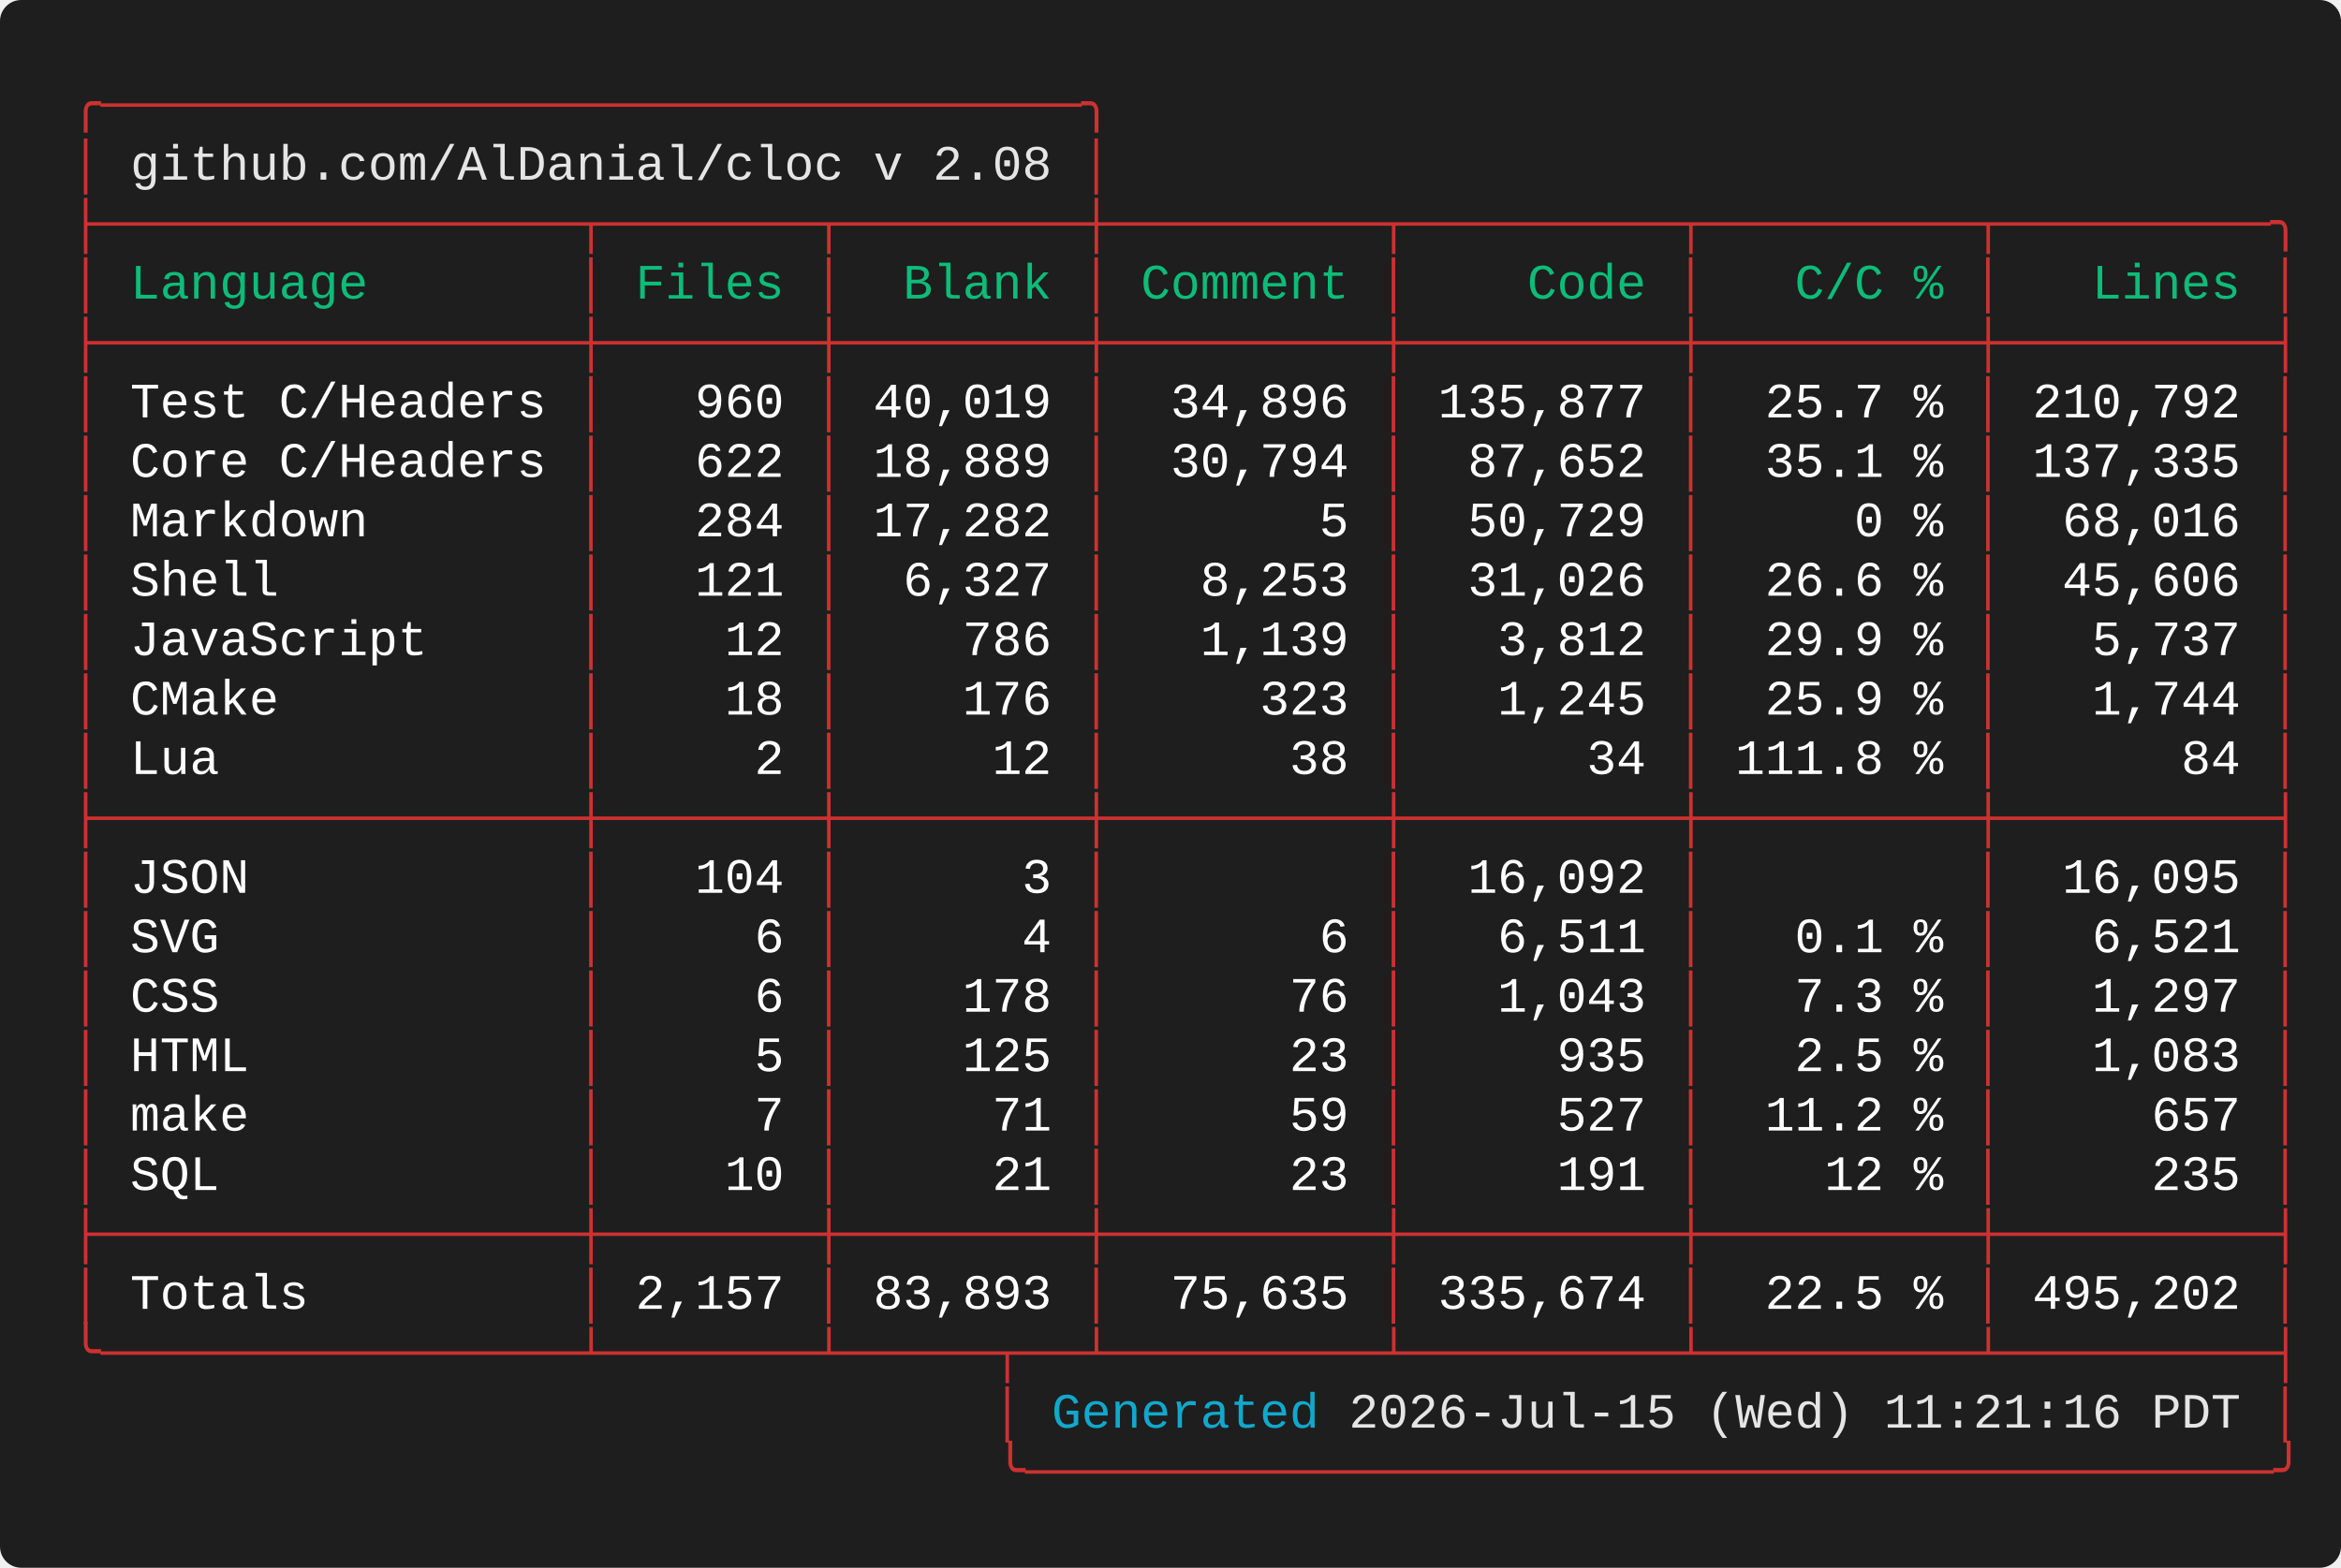
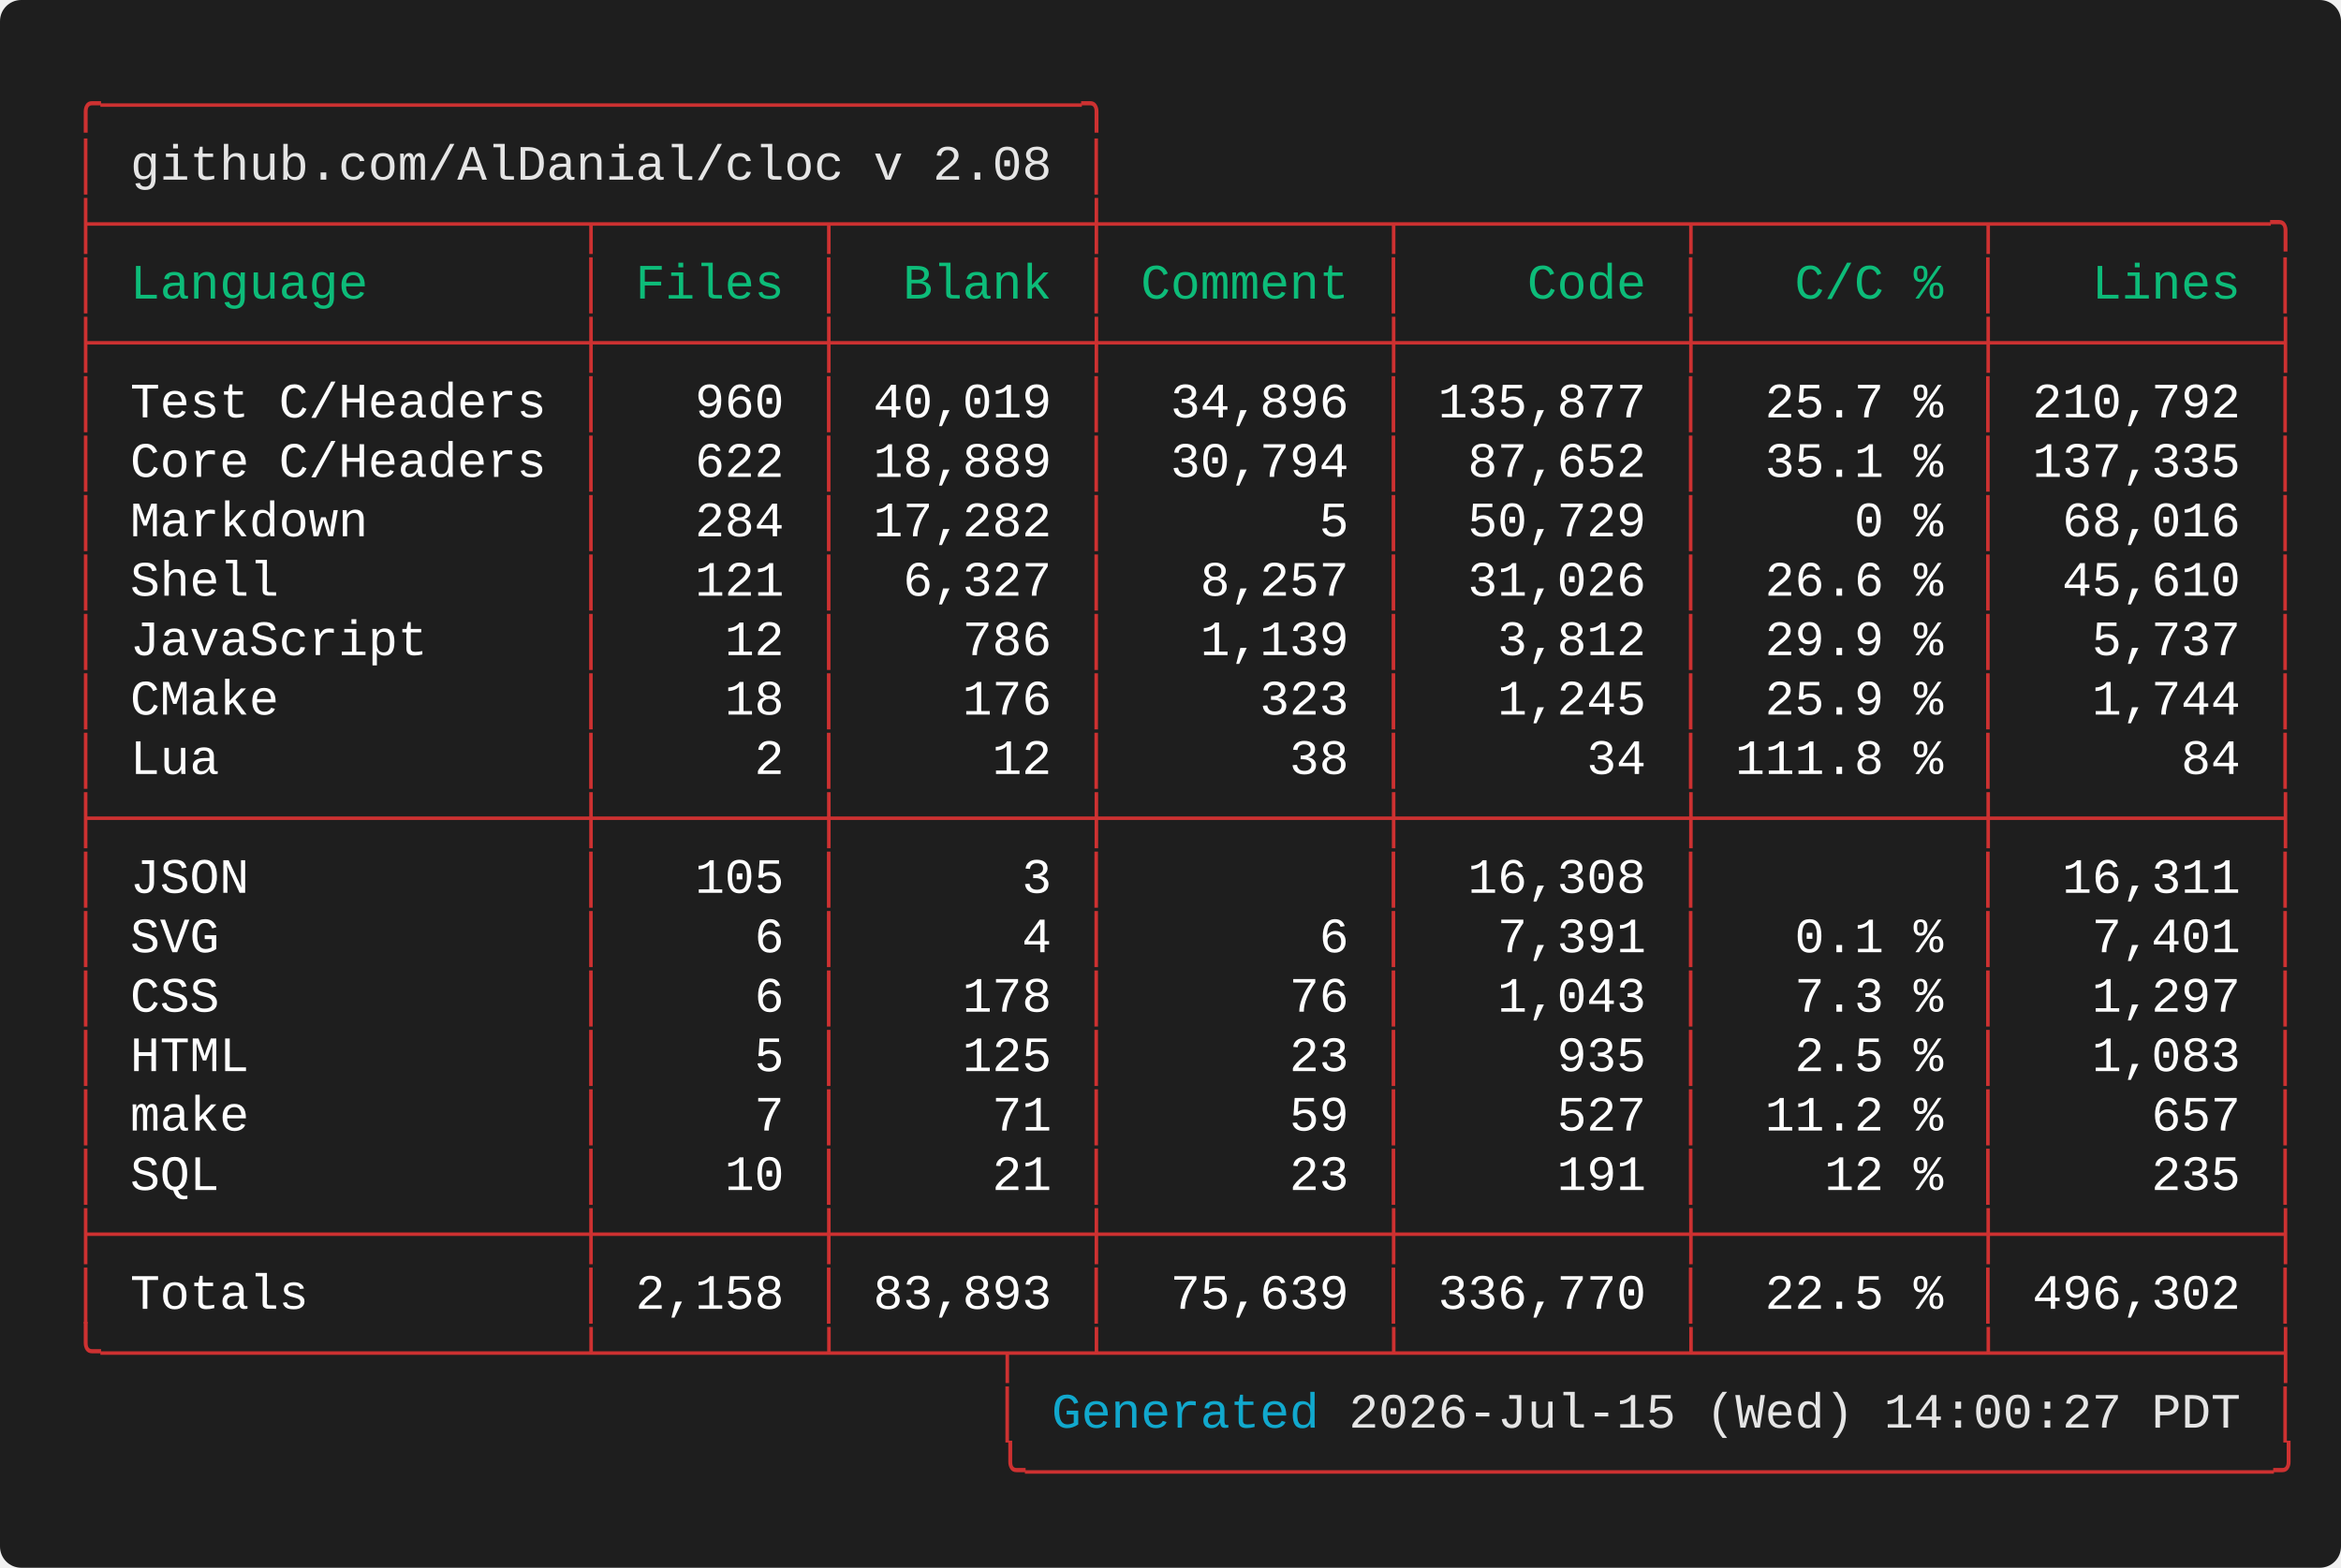
<svg xmlns="http://www.w3.org/2000/svg" width="661.60" height="443.20" viewBox="0 0 661.60 443.20">
  <defs>
    <style type="text/css">.terminal-text { font-family: 'Vanadium Mono Semi-Extended', 'Consolas', 'Monaco', 'Courier New', monospace; }</style>
  </defs>
  <rect width="100%" height="100%" fill="#1e1e1e" rx="6" />
  <text x="20.00" y="34.00" font-size="14" class="terminal-text" xml:space="preserve" textLength="294.00" lengthAdjust="spacingAndGlyphs" fill="#cd3131">╭─────────────────────────────────╮</text>
  <text x="20.00" y="50.80" font-size="14" class="terminal-text" xml:space="preserve" textLength="16.80" lengthAdjust="spacingAndGlyphs" fill="#cd3131">│ </text>
  <text x="36.80" y="50.80" font-size="14" class="terminal-text" xml:space="preserve" textLength="260.40" lengthAdjust="spacingAndGlyphs" fill="#e5e5e5">github.com/AlDanial/cloc v 2.08</text>
  <text x="297.20" y="50.80" font-size="14" class="terminal-text" xml:space="preserve" textLength="8.40" lengthAdjust="spacingAndGlyphs" fill="#ffffff"> </text>
  <text x="305.60" y="50.80" font-size="14" class="terminal-text" xml:space="preserve" textLength="8.40" lengthAdjust="spacingAndGlyphs" fill="#cd3131">│</text>
  <text x="20.00" y="67.60" font-size="14" class="terminal-text" xml:space="preserve" textLength="630.00" lengthAdjust="spacingAndGlyphs" fill="#cd3131">├────────────────┬───────┬────────┼─────────┬─────────┬─────────┬─────────╮</text>
  <text x="20.00" y="84.40" font-size="14" class="terminal-text" xml:space="preserve" textLength="8.40" lengthAdjust="spacingAndGlyphs" fill="#cd3131">│</text>
  <text x="28.40" y="84.40" font-size="14" class="terminal-text" xml:space="preserve" textLength="134.40" lengthAdjust="spacingAndGlyphs" fill="#0dbc79"> Language       </text>
  <text x="162.80" y="84.40" font-size="14" class="terminal-text" xml:space="preserve" textLength="8.40" lengthAdjust="spacingAndGlyphs" fill="#cd3131">│</text>
  <text x="171.20" y="84.40" font-size="14" class="terminal-text" xml:space="preserve" textLength="58.80" lengthAdjust="spacingAndGlyphs" fill="#0dbc79"> Files </text>
  <text x="230.00" y="84.40" font-size="14" class="terminal-text" xml:space="preserve" textLength="8.40" lengthAdjust="spacingAndGlyphs" fill="#cd3131">│</text>
  <text x="238.40" y="84.40" font-size="14" class="terminal-text" xml:space="preserve" textLength="67.20" lengthAdjust="spacingAndGlyphs" fill="#0dbc79">  Blank </text>
  <text x="305.60" y="84.40" font-size="14" class="terminal-text" xml:space="preserve" textLength="8.40" lengthAdjust="spacingAndGlyphs" fill="#cd3131">│</text>
  <text x="314.00" y="84.40" font-size="14" class="terminal-text" xml:space="preserve" textLength="75.60" lengthAdjust="spacingAndGlyphs" fill="#0dbc79"> Comment </text>
  <text x="389.60" y="84.40" font-size="14" class="terminal-text" xml:space="preserve" textLength="8.40" lengthAdjust="spacingAndGlyphs" fill="#cd3131">│</text>
  <text x="398.00" y="84.40" font-size="14" class="terminal-text" xml:space="preserve" textLength="75.60" lengthAdjust="spacingAndGlyphs" fill="#0dbc79">    Code </text>
  <text x="473.60" y="84.40" font-size="14" class="terminal-text" xml:space="preserve" textLength="8.40" lengthAdjust="spacingAndGlyphs" fill="#cd3131">│</text>
  <text x="482.00" y="84.40" font-size="14" class="terminal-text" xml:space="preserve" textLength="75.60" lengthAdjust="spacingAndGlyphs" fill="#0dbc79">   C/C % </text>
  <text x="557.60" y="84.40" font-size="14" class="terminal-text" xml:space="preserve" textLength="8.40" lengthAdjust="spacingAndGlyphs" fill="#cd3131">│</text>
  <text x="566.00" y="84.40" font-size="14" class="terminal-text" xml:space="preserve" textLength="75.60" lengthAdjust="spacingAndGlyphs" fill="#0dbc79">   Lines </text>
  <text x="641.60" y="84.40" font-size="14" class="terminal-text" xml:space="preserve" textLength="8.40" lengthAdjust="spacingAndGlyphs" fill="#cd3131">│</text>
  <text x="20.00" y="101.20" font-size="14" class="terminal-text" xml:space="preserve" textLength="630.00" lengthAdjust="spacingAndGlyphs" fill="#cd3131">├────────────────┼───────┼────────┼─────────┼─────────┼─────────┼─────────┤</text>
  <text x="20.00" y="118.00" font-size="14" class="terminal-text" xml:space="preserve" textLength="8.40" lengthAdjust="spacingAndGlyphs" fill="#cd3131">│</text>
  <text x="28.40" y="118.00" font-size="14" class="terminal-text" xml:space="preserve" textLength="134.40" lengthAdjust="spacingAndGlyphs" fill="#ffffff"> Test C/Headers </text>
  <text x="162.80" y="118.00" font-size="14" class="terminal-text" xml:space="preserve" textLength="8.40" lengthAdjust="spacingAndGlyphs" fill="#cd3131">│</text>
  <text x="171.20" y="118.00" font-size="14" class="terminal-text" xml:space="preserve" textLength="58.80" lengthAdjust="spacingAndGlyphs" fill="#ffffff">   960 </text>
  <text x="230.00" y="118.00" font-size="14" class="terminal-text" xml:space="preserve" textLength="8.40" lengthAdjust="spacingAndGlyphs" fill="#cd3131">│</text>
  <text x="238.40" y="118.00" font-size="14" class="terminal-text" xml:space="preserve" textLength="67.20" lengthAdjust="spacingAndGlyphs" fill="#ffffff"> 40,019 </text>
  <text x="305.60" y="118.00" font-size="14" class="terminal-text" xml:space="preserve" textLength="8.40" lengthAdjust="spacingAndGlyphs" fill="#cd3131">│</text>
  <text x="314.00" y="118.00" font-size="14" class="terminal-text" xml:space="preserve" textLength="75.60" lengthAdjust="spacingAndGlyphs" fill="#ffffff">  34,896 </text>
  <text x="389.60" y="118.00" font-size="14" class="terminal-text" xml:space="preserve" textLength="8.40" lengthAdjust="spacingAndGlyphs" fill="#cd3131">│</text>
  <text x="398.00" y="118.00" font-size="14" class="terminal-text" xml:space="preserve" textLength="75.60" lengthAdjust="spacingAndGlyphs" fill="#ffffff"> 135,877 </text>
  <text x="473.60" y="118.00" font-size="14" class="terminal-text" xml:space="preserve" textLength="8.40" lengthAdjust="spacingAndGlyphs" fill="#cd3131">│</text>
  <text x="482.00" y="118.00" font-size="14" class="terminal-text" xml:space="preserve" textLength="75.60" lengthAdjust="spacingAndGlyphs" fill="#ffffff">  25.7 % </text>
  <text x="557.60" y="118.00" font-size="14" class="terminal-text" xml:space="preserve" textLength="8.40" lengthAdjust="spacingAndGlyphs" fill="#cd3131">│</text>
  <text x="566.00" y="118.00" font-size="14" class="terminal-text" xml:space="preserve" textLength="75.60" lengthAdjust="spacingAndGlyphs" fill="#ffffff"> 210,792 </text>
  <text x="641.60" y="118.00" font-size="14" class="terminal-text" xml:space="preserve" textLength="8.40" lengthAdjust="spacingAndGlyphs" fill="#cd3131">│</text>
  <text x="20.00" y="134.80" font-size="14" class="terminal-text" xml:space="preserve" textLength="8.40" lengthAdjust="spacingAndGlyphs" fill="#cd3131">│</text>
  <text x="28.40" y="134.80" font-size="14" class="terminal-text" xml:space="preserve" textLength="134.40" lengthAdjust="spacingAndGlyphs" fill="#ffffff"> Core C/Headers </text>
  <text x="162.80" y="134.80" font-size="14" class="terminal-text" xml:space="preserve" textLength="8.40" lengthAdjust="spacingAndGlyphs" fill="#cd3131">│</text>
  <text x="171.20" y="134.80" font-size="14" class="terminal-text" xml:space="preserve" textLength="58.80" lengthAdjust="spacingAndGlyphs" fill="#ffffff">   622 </text>
  <text x="230.00" y="134.80" font-size="14" class="terminal-text" xml:space="preserve" textLength="8.40" lengthAdjust="spacingAndGlyphs" fill="#cd3131">│</text>
  <text x="238.40" y="134.80" font-size="14" class="terminal-text" xml:space="preserve" textLength="67.20" lengthAdjust="spacingAndGlyphs" fill="#ffffff"> 18,889 </text>
  <text x="305.60" y="134.80" font-size="14" class="terminal-text" xml:space="preserve" textLength="8.40" lengthAdjust="spacingAndGlyphs" fill="#cd3131">│</text>
  <text x="314.00" y="134.80" font-size="14" class="terminal-text" xml:space="preserve" textLength="75.60" lengthAdjust="spacingAndGlyphs" fill="#ffffff">  30,794 </text>
  <text x="389.60" y="134.80" font-size="14" class="terminal-text" xml:space="preserve" textLength="8.40" lengthAdjust="spacingAndGlyphs" fill="#cd3131">│</text>
  <text x="398.00" y="134.80" font-size="14" class="terminal-text" xml:space="preserve" textLength="75.60" lengthAdjust="spacingAndGlyphs" fill="#ffffff">  87,652 </text>
  <text x="473.60" y="134.80" font-size="14" class="terminal-text" xml:space="preserve" textLength="8.40" lengthAdjust="spacingAndGlyphs" fill="#cd3131">│</text>
  <text x="482.00" y="134.80" font-size="14" class="terminal-text" xml:space="preserve" textLength="75.60" lengthAdjust="spacingAndGlyphs" fill="#ffffff">  35.1 % </text>
  <text x="557.60" y="134.80" font-size="14" class="terminal-text" xml:space="preserve" textLength="8.40" lengthAdjust="spacingAndGlyphs" fill="#cd3131">│</text>
  <text x="566.00" y="134.80" font-size="14" class="terminal-text" xml:space="preserve" textLength="75.60" lengthAdjust="spacingAndGlyphs" fill="#ffffff"> 137,335 </text>
  <text x="641.60" y="134.80" font-size="14" class="terminal-text" xml:space="preserve" textLength="8.40" lengthAdjust="spacingAndGlyphs" fill="#cd3131">│</text>
  <text x="20.00" y="151.60" font-size="14" class="terminal-text" xml:space="preserve" textLength="8.40" lengthAdjust="spacingAndGlyphs" fill="#cd3131">│</text>
  <text x="28.40" y="151.60" font-size="14" class="terminal-text" xml:space="preserve" textLength="134.40" lengthAdjust="spacingAndGlyphs" fill="#ffffff"> Markdown       </text>
  <text x="162.80" y="151.60" font-size="14" class="terminal-text" xml:space="preserve" textLength="8.40" lengthAdjust="spacingAndGlyphs" fill="#cd3131">│</text>
  <text x="171.20" y="151.60" font-size="14" class="terminal-text" xml:space="preserve" textLength="58.80" lengthAdjust="spacingAndGlyphs" fill="#ffffff">   284 </text>
  <text x="230.00" y="151.60" font-size="14" class="terminal-text" xml:space="preserve" textLength="8.40" lengthAdjust="spacingAndGlyphs" fill="#cd3131">│</text>
  <text x="238.40" y="151.60" font-size="14" class="terminal-text" xml:space="preserve" textLength="67.20" lengthAdjust="spacingAndGlyphs" fill="#ffffff"> 17,282 </text>
  <text x="305.60" y="151.60" font-size="14" class="terminal-text" xml:space="preserve" textLength="8.40" lengthAdjust="spacingAndGlyphs" fill="#cd3131">│</text>
  <text x="314.00" y="151.60" font-size="14" class="terminal-text" xml:space="preserve" textLength="75.60" lengthAdjust="spacingAndGlyphs" fill="#ffffff">       5 </text>
  <text x="389.60" y="151.60" font-size="14" class="terminal-text" xml:space="preserve" textLength="8.40" lengthAdjust="spacingAndGlyphs" fill="#cd3131">│</text>
  <text x="398.00" y="151.60" font-size="14" class="terminal-text" xml:space="preserve" textLength="75.60" lengthAdjust="spacingAndGlyphs" fill="#ffffff">  50,729 </text>
  <text x="473.60" y="151.60" font-size="14" class="terminal-text" xml:space="preserve" textLength="8.40" lengthAdjust="spacingAndGlyphs" fill="#cd3131">│</text>
  <text x="482.00" y="151.60" font-size="14" class="terminal-text" xml:space="preserve" textLength="75.60" lengthAdjust="spacingAndGlyphs" fill="#ffffff">     0 % </text>
  <text x="557.60" y="151.60" font-size="14" class="terminal-text" xml:space="preserve" textLength="8.40" lengthAdjust="spacingAndGlyphs" fill="#cd3131">│</text>
  <text x="566.00" y="151.60" font-size="14" class="terminal-text" xml:space="preserve" textLength="75.60" lengthAdjust="spacingAndGlyphs" fill="#ffffff">  68,016 </text>
  <text x="641.60" y="151.60" font-size="14" class="terminal-text" xml:space="preserve" textLength="8.40" lengthAdjust="spacingAndGlyphs" fill="#cd3131">│</text>
  <text x="20.00" y="168.40" font-size="14" class="terminal-text" xml:space="preserve" textLength="8.40" lengthAdjust="spacingAndGlyphs" fill="#cd3131">│</text>
  <text x="28.40" y="168.40" font-size="14" class="terminal-text" xml:space="preserve" textLength="134.40" lengthAdjust="spacingAndGlyphs" fill="#ffffff"> Shell          </text>
  <text x="162.80" y="168.40" font-size="14" class="terminal-text" xml:space="preserve" textLength="8.40" lengthAdjust="spacingAndGlyphs" fill="#cd3131">│</text>
  <text x="171.20" y="168.40" font-size="14" class="terminal-text" xml:space="preserve" textLength="58.80" lengthAdjust="spacingAndGlyphs" fill="#ffffff">   121 </text>
  <text x="230.00" y="168.40" font-size="14" class="terminal-text" xml:space="preserve" textLength="8.40" lengthAdjust="spacingAndGlyphs" fill="#cd3131">│</text>
  <text x="238.40" y="168.40" font-size="14" class="terminal-text" xml:space="preserve" textLength="67.20" lengthAdjust="spacingAndGlyphs" fill="#ffffff">  6,327 </text>
  <text x="305.60" y="168.40" font-size="14" class="terminal-text" xml:space="preserve" textLength="8.40" lengthAdjust="spacingAndGlyphs" fill="#cd3131">│</text>
-   <text x="314.00" y="168.40" font-size="14" class="terminal-text" xml:space="preserve" textLength="75.60" lengthAdjust="spacingAndGlyphs" fill="#ffffff">   8,253 </text>
+   <text x="314.00" y="168.40" font-size="14" class="terminal-text" xml:space="preserve" textLength="75.60" lengthAdjust="spacingAndGlyphs" fill="#ffffff">   8,257 </text>
  <text x="389.60" y="168.40" font-size="14" class="terminal-text" xml:space="preserve" textLength="8.40" lengthAdjust="spacingAndGlyphs" fill="#cd3131">│</text>
  <text x="398.00" y="168.40" font-size="14" class="terminal-text" xml:space="preserve" textLength="75.60" lengthAdjust="spacingAndGlyphs" fill="#ffffff">  31,026 </text>
  <text x="473.60" y="168.40" font-size="14" class="terminal-text" xml:space="preserve" textLength="8.40" lengthAdjust="spacingAndGlyphs" fill="#cd3131">│</text>
  <text x="482.00" y="168.40" font-size="14" class="terminal-text" xml:space="preserve" textLength="75.60" lengthAdjust="spacingAndGlyphs" fill="#ffffff">  26.6 % </text>
  <text x="557.60" y="168.40" font-size="14" class="terminal-text" xml:space="preserve" textLength="8.40" lengthAdjust="spacingAndGlyphs" fill="#cd3131">│</text>
-   <text x="566.00" y="168.40" font-size="14" class="terminal-text" xml:space="preserve" textLength="75.60" lengthAdjust="spacingAndGlyphs" fill="#ffffff">  45,606 </text>
+   <text x="566.00" y="168.40" font-size="14" class="terminal-text" xml:space="preserve" textLength="75.60" lengthAdjust="spacingAndGlyphs" fill="#ffffff">  45,610 </text>
  <text x="641.60" y="168.40" font-size="14" class="terminal-text" xml:space="preserve" textLength="8.40" lengthAdjust="spacingAndGlyphs" fill="#cd3131">│</text>
  <text x="20.00" y="185.20" font-size="14" class="terminal-text" xml:space="preserve" textLength="8.40" lengthAdjust="spacingAndGlyphs" fill="#cd3131">│</text>
  <text x="28.40" y="185.20" font-size="14" class="terminal-text" xml:space="preserve" textLength="134.40" lengthAdjust="spacingAndGlyphs" fill="#ffffff"> JavaScript     </text>
  <text x="162.80" y="185.20" font-size="14" class="terminal-text" xml:space="preserve" textLength="8.40" lengthAdjust="spacingAndGlyphs" fill="#cd3131">│</text>
  <text x="171.20" y="185.20" font-size="14" class="terminal-text" xml:space="preserve" textLength="58.80" lengthAdjust="spacingAndGlyphs" fill="#ffffff">    12 </text>
  <text x="230.00" y="185.20" font-size="14" class="terminal-text" xml:space="preserve" textLength="8.40" lengthAdjust="spacingAndGlyphs" fill="#cd3131">│</text>
  <text x="238.40" y="185.20" font-size="14" class="terminal-text" xml:space="preserve" textLength="67.20" lengthAdjust="spacingAndGlyphs" fill="#ffffff">    786 </text>
  <text x="305.60" y="185.20" font-size="14" class="terminal-text" xml:space="preserve" textLength="8.40" lengthAdjust="spacingAndGlyphs" fill="#cd3131">│</text>
  <text x="314.00" y="185.20" font-size="14" class="terminal-text" xml:space="preserve" textLength="75.60" lengthAdjust="spacingAndGlyphs" fill="#ffffff">   1,139 </text>
  <text x="389.60" y="185.20" font-size="14" class="terminal-text" xml:space="preserve" textLength="8.40" lengthAdjust="spacingAndGlyphs" fill="#cd3131">│</text>
  <text x="398.00" y="185.20" font-size="14" class="terminal-text" xml:space="preserve" textLength="75.60" lengthAdjust="spacingAndGlyphs" fill="#ffffff">   3,812 </text>
  <text x="473.60" y="185.20" font-size="14" class="terminal-text" xml:space="preserve" textLength="8.40" lengthAdjust="spacingAndGlyphs" fill="#cd3131">│</text>
  <text x="482.00" y="185.20" font-size="14" class="terminal-text" xml:space="preserve" textLength="75.60" lengthAdjust="spacingAndGlyphs" fill="#ffffff">  29.9 % </text>
  <text x="557.60" y="185.20" font-size="14" class="terminal-text" xml:space="preserve" textLength="8.40" lengthAdjust="spacingAndGlyphs" fill="#cd3131">│</text>
  <text x="566.00" y="185.20" font-size="14" class="terminal-text" xml:space="preserve" textLength="75.60" lengthAdjust="spacingAndGlyphs" fill="#ffffff">   5,737 </text>
  <text x="641.60" y="185.20" font-size="14" class="terminal-text" xml:space="preserve" textLength="8.40" lengthAdjust="spacingAndGlyphs" fill="#cd3131">│</text>
  <text x="20.00" y="202.00" font-size="14" class="terminal-text" xml:space="preserve" textLength="8.40" lengthAdjust="spacingAndGlyphs" fill="#cd3131">│</text>
  <text x="28.40" y="202.00" font-size="14" class="terminal-text" xml:space="preserve" textLength="134.40" lengthAdjust="spacingAndGlyphs" fill="#ffffff"> CMake          </text>
  <text x="162.80" y="202.00" font-size="14" class="terminal-text" xml:space="preserve" textLength="8.40" lengthAdjust="spacingAndGlyphs" fill="#cd3131">│</text>
  <text x="171.20" y="202.00" font-size="14" class="terminal-text" xml:space="preserve" textLength="58.80" lengthAdjust="spacingAndGlyphs" fill="#ffffff">    18 </text>
  <text x="230.00" y="202.00" font-size="14" class="terminal-text" xml:space="preserve" textLength="8.40" lengthAdjust="spacingAndGlyphs" fill="#cd3131">│</text>
  <text x="238.40" y="202.00" font-size="14" class="terminal-text" xml:space="preserve" textLength="67.20" lengthAdjust="spacingAndGlyphs" fill="#ffffff">    176 </text>
  <text x="305.60" y="202.00" font-size="14" class="terminal-text" xml:space="preserve" textLength="8.40" lengthAdjust="spacingAndGlyphs" fill="#cd3131">│</text>
  <text x="314.00" y="202.00" font-size="14" class="terminal-text" xml:space="preserve" textLength="75.60" lengthAdjust="spacingAndGlyphs" fill="#ffffff">     323 </text>
  <text x="389.60" y="202.00" font-size="14" class="terminal-text" xml:space="preserve" textLength="8.40" lengthAdjust="spacingAndGlyphs" fill="#cd3131">│</text>
  <text x="398.00" y="202.00" font-size="14" class="terminal-text" xml:space="preserve" textLength="75.60" lengthAdjust="spacingAndGlyphs" fill="#ffffff">   1,245 </text>
  <text x="473.60" y="202.00" font-size="14" class="terminal-text" xml:space="preserve" textLength="8.40" lengthAdjust="spacingAndGlyphs" fill="#cd3131">│</text>
  <text x="482.00" y="202.00" font-size="14" class="terminal-text" xml:space="preserve" textLength="75.60" lengthAdjust="spacingAndGlyphs" fill="#ffffff">  25.9 % </text>
  <text x="557.60" y="202.00" font-size="14" class="terminal-text" xml:space="preserve" textLength="8.40" lengthAdjust="spacingAndGlyphs" fill="#cd3131">│</text>
  <text x="566.00" y="202.00" font-size="14" class="terminal-text" xml:space="preserve" textLength="75.60" lengthAdjust="spacingAndGlyphs" fill="#ffffff">   1,744 </text>
  <text x="641.60" y="202.00" font-size="14" class="terminal-text" xml:space="preserve" textLength="8.40" lengthAdjust="spacingAndGlyphs" fill="#cd3131">│</text>
  <text x="20.00" y="218.80" font-size="14" class="terminal-text" xml:space="preserve" textLength="8.40" lengthAdjust="spacingAndGlyphs" fill="#cd3131">│</text>
  <text x="28.40" y="218.80" font-size="14" class="terminal-text" xml:space="preserve" textLength="134.40" lengthAdjust="spacingAndGlyphs" fill="#ffffff"> Lua            </text>
  <text x="162.80" y="218.80" font-size="14" class="terminal-text" xml:space="preserve" textLength="8.40" lengthAdjust="spacingAndGlyphs" fill="#cd3131">│</text>
  <text x="171.20" y="218.80" font-size="14" class="terminal-text" xml:space="preserve" textLength="58.80" lengthAdjust="spacingAndGlyphs" fill="#ffffff">     2 </text>
  <text x="230.00" y="218.80" font-size="14" class="terminal-text" xml:space="preserve" textLength="8.40" lengthAdjust="spacingAndGlyphs" fill="#cd3131">│</text>
  <text x="238.40" y="218.80" font-size="14" class="terminal-text" xml:space="preserve" textLength="67.20" lengthAdjust="spacingAndGlyphs" fill="#ffffff">     12 </text>
  <text x="305.60" y="218.80" font-size="14" class="terminal-text" xml:space="preserve" textLength="8.40" lengthAdjust="spacingAndGlyphs" fill="#cd3131">│</text>
  <text x="314.00" y="218.80" font-size="14" class="terminal-text" xml:space="preserve" textLength="75.60" lengthAdjust="spacingAndGlyphs" fill="#ffffff">      38 </text>
  <text x="389.60" y="218.80" font-size="14" class="terminal-text" xml:space="preserve" textLength="8.40" lengthAdjust="spacingAndGlyphs" fill="#cd3131">│</text>
  <text x="398.00" y="218.80" font-size="14" class="terminal-text" xml:space="preserve" textLength="75.60" lengthAdjust="spacingAndGlyphs" fill="#ffffff">      34 </text>
  <text x="473.60" y="218.80" font-size="14" class="terminal-text" xml:space="preserve" textLength="8.40" lengthAdjust="spacingAndGlyphs" fill="#cd3131">│</text>
  <text x="482.00" y="218.80" font-size="14" class="terminal-text" xml:space="preserve" textLength="75.60" lengthAdjust="spacingAndGlyphs" fill="#ffffff"> 111.8 % </text>
  <text x="557.60" y="218.80" font-size="14" class="terminal-text" xml:space="preserve" textLength="8.40" lengthAdjust="spacingAndGlyphs" fill="#cd3131">│</text>
  <text x="566.00" y="218.80" font-size="14" class="terminal-text" xml:space="preserve" textLength="75.60" lengthAdjust="spacingAndGlyphs" fill="#ffffff">      84 </text>
  <text x="641.60" y="218.80" font-size="14" class="terminal-text" xml:space="preserve" textLength="8.40" lengthAdjust="spacingAndGlyphs" fill="#cd3131">│</text>
  <text x="20.00" y="235.60" font-size="14" class="terminal-text" xml:space="preserve" textLength="630.00" lengthAdjust="spacingAndGlyphs" fill="#cd3131">├────────────────┼───────┼────────┼─────────┼─────────┼─────────┼─────────┤</text>
  <text x="20.00" y="252.40" font-size="14" class="terminal-text" xml:space="preserve" textLength="8.40" lengthAdjust="spacingAndGlyphs" fill="#cd3131">│</text>
  <text x="28.40" y="252.40" font-size="14" class="terminal-text" xml:space="preserve" textLength="134.40" lengthAdjust="spacingAndGlyphs" fill="#ffffff"> JSON           </text>
  <text x="162.80" y="252.40" font-size="14" class="terminal-text" xml:space="preserve" textLength="8.40" lengthAdjust="spacingAndGlyphs" fill="#cd3131">│</text>
-   <text x="171.20" y="252.40" font-size="14" class="terminal-text" xml:space="preserve" textLength="58.80" lengthAdjust="spacingAndGlyphs" fill="#ffffff">   104 </text>
+   <text x="171.20" y="252.40" font-size="14" class="terminal-text" xml:space="preserve" textLength="58.80" lengthAdjust="spacingAndGlyphs" fill="#ffffff">   105 </text>
  <text x="230.00" y="252.40" font-size="14" class="terminal-text" xml:space="preserve" textLength="8.40" lengthAdjust="spacingAndGlyphs" fill="#cd3131">│</text>
  <text x="238.40" y="252.40" font-size="14" class="terminal-text" xml:space="preserve" textLength="67.20" lengthAdjust="spacingAndGlyphs" fill="#ffffff">      3 </text>
  <text x="305.60" y="252.40" font-size="14" class="terminal-text" xml:space="preserve" textLength="8.40" lengthAdjust="spacingAndGlyphs" fill="#cd3131">│</text>
  <text x="314.00" y="252.40" font-size="14" class="terminal-text" xml:space="preserve" textLength="75.60" lengthAdjust="spacingAndGlyphs" fill="#ffffff">         </text>
  <text x="389.60" y="252.40" font-size="14" class="terminal-text" xml:space="preserve" textLength="8.40" lengthAdjust="spacingAndGlyphs" fill="#cd3131">│</text>
-   <text x="398.00" y="252.40" font-size="14" class="terminal-text" xml:space="preserve" textLength="75.60" lengthAdjust="spacingAndGlyphs" fill="#ffffff">  16,092 </text>
+   <text x="398.00" y="252.40" font-size="14" class="terminal-text" xml:space="preserve" textLength="75.60" lengthAdjust="spacingAndGlyphs" fill="#ffffff">  16,308 </text>
  <text x="473.60" y="252.40" font-size="14" class="terminal-text" xml:space="preserve" textLength="8.40" lengthAdjust="spacingAndGlyphs" fill="#cd3131">│</text>
  <text x="482.00" y="252.40" font-size="14" class="terminal-text" xml:space="preserve" textLength="75.60" lengthAdjust="spacingAndGlyphs" fill="#ffffff">         </text>
  <text x="557.60" y="252.40" font-size="14" class="terminal-text" xml:space="preserve" textLength="8.40" lengthAdjust="spacingAndGlyphs" fill="#cd3131">│</text>
-   <text x="566.00" y="252.40" font-size="14" class="terminal-text" xml:space="preserve" textLength="75.60" lengthAdjust="spacingAndGlyphs" fill="#ffffff">  16,095 </text>
+   <text x="566.00" y="252.40" font-size="14" class="terminal-text" xml:space="preserve" textLength="75.60" lengthAdjust="spacingAndGlyphs" fill="#ffffff">  16,311 </text>
  <text x="641.60" y="252.40" font-size="14" class="terminal-text" xml:space="preserve" textLength="8.40" lengthAdjust="spacingAndGlyphs" fill="#cd3131">│</text>
  <text x="20.00" y="269.20" font-size="14" class="terminal-text" xml:space="preserve" textLength="8.40" lengthAdjust="spacingAndGlyphs" fill="#cd3131">│</text>
  <text x="28.40" y="269.20" font-size="14" class="terminal-text" xml:space="preserve" textLength="134.40" lengthAdjust="spacingAndGlyphs" fill="#ffffff"> SVG            </text>
  <text x="162.80" y="269.20" font-size="14" class="terminal-text" xml:space="preserve" textLength="8.40" lengthAdjust="spacingAndGlyphs" fill="#cd3131">│</text>
  <text x="171.20" y="269.20" font-size="14" class="terminal-text" xml:space="preserve" textLength="58.80" lengthAdjust="spacingAndGlyphs" fill="#ffffff">     6 </text>
  <text x="230.00" y="269.20" font-size="14" class="terminal-text" xml:space="preserve" textLength="8.40" lengthAdjust="spacingAndGlyphs" fill="#cd3131">│</text>
  <text x="238.40" y="269.20" font-size="14" class="terminal-text" xml:space="preserve" textLength="67.20" lengthAdjust="spacingAndGlyphs" fill="#ffffff">      4 </text>
  <text x="305.60" y="269.20" font-size="14" class="terminal-text" xml:space="preserve" textLength="8.40" lengthAdjust="spacingAndGlyphs" fill="#cd3131">│</text>
  <text x="314.00" y="269.20" font-size="14" class="terminal-text" xml:space="preserve" textLength="75.60" lengthAdjust="spacingAndGlyphs" fill="#ffffff">       6 </text>
  <text x="389.60" y="269.20" font-size="14" class="terminal-text" xml:space="preserve" textLength="8.40" lengthAdjust="spacingAndGlyphs" fill="#cd3131">│</text>
-   <text x="398.00" y="269.20" font-size="14" class="terminal-text" xml:space="preserve" textLength="75.60" lengthAdjust="spacingAndGlyphs" fill="#ffffff">   6,511 </text>
+   <text x="398.00" y="269.20" font-size="14" class="terminal-text" xml:space="preserve" textLength="75.60" lengthAdjust="spacingAndGlyphs" fill="#ffffff">   7,391 </text>
  <text x="473.60" y="269.20" font-size="14" class="terminal-text" xml:space="preserve" textLength="8.40" lengthAdjust="spacingAndGlyphs" fill="#cd3131">│</text>
  <text x="482.00" y="269.20" font-size="14" class="terminal-text" xml:space="preserve" textLength="75.60" lengthAdjust="spacingAndGlyphs" fill="#ffffff">   0.1 % </text>
  <text x="557.60" y="269.20" font-size="14" class="terminal-text" xml:space="preserve" textLength="8.40" lengthAdjust="spacingAndGlyphs" fill="#cd3131">│</text>
-   <text x="566.00" y="269.20" font-size="14" class="terminal-text" xml:space="preserve" textLength="75.60" lengthAdjust="spacingAndGlyphs" fill="#ffffff">   6,521 </text>
+   <text x="566.00" y="269.20" font-size="14" class="terminal-text" xml:space="preserve" textLength="75.60" lengthAdjust="spacingAndGlyphs" fill="#ffffff">   7,401 </text>
  <text x="641.60" y="269.20" font-size="14" class="terminal-text" xml:space="preserve" textLength="8.40" lengthAdjust="spacingAndGlyphs" fill="#cd3131">│</text>
  <text x="20.00" y="286.00" font-size="14" class="terminal-text" xml:space="preserve" textLength="8.40" lengthAdjust="spacingAndGlyphs" fill="#cd3131">│</text>
  <text x="28.40" y="286.00" font-size="14" class="terminal-text" xml:space="preserve" textLength="134.40" lengthAdjust="spacingAndGlyphs" fill="#ffffff"> CSS            </text>
  <text x="162.80" y="286.00" font-size="14" class="terminal-text" xml:space="preserve" textLength="8.40" lengthAdjust="spacingAndGlyphs" fill="#cd3131">│</text>
  <text x="171.20" y="286.00" font-size="14" class="terminal-text" xml:space="preserve" textLength="58.80" lengthAdjust="spacingAndGlyphs" fill="#ffffff">     6 </text>
  <text x="230.00" y="286.00" font-size="14" class="terminal-text" xml:space="preserve" textLength="8.40" lengthAdjust="spacingAndGlyphs" fill="#cd3131">│</text>
  <text x="238.40" y="286.00" font-size="14" class="terminal-text" xml:space="preserve" textLength="67.20" lengthAdjust="spacingAndGlyphs" fill="#ffffff">    178 </text>
  <text x="305.60" y="286.00" font-size="14" class="terminal-text" xml:space="preserve" textLength="8.40" lengthAdjust="spacingAndGlyphs" fill="#cd3131">│</text>
  <text x="314.00" y="286.00" font-size="14" class="terminal-text" xml:space="preserve" textLength="75.60" lengthAdjust="spacingAndGlyphs" fill="#ffffff">      76 </text>
  <text x="389.60" y="286.00" font-size="14" class="terminal-text" xml:space="preserve" textLength="8.40" lengthAdjust="spacingAndGlyphs" fill="#cd3131">│</text>
  <text x="398.00" y="286.00" font-size="14" class="terminal-text" xml:space="preserve" textLength="75.60" lengthAdjust="spacingAndGlyphs" fill="#ffffff">   1,043 </text>
  <text x="473.60" y="286.00" font-size="14" class="terminal-text" xml:space="preserve" textLength="8.40" lengthAdjust="spacingAndGlyphs" fill="#cd3131">│</text>
  <text x="482.00" y="286.00" font-size="14" class="terminal-text" xml:space="preserve" textLength="75.60" lengthAdjust="spacingAndGlyphs" fill="#ffffff">   7.3 % </text>
  <text x="557.60" y="286.00" font-size="14" class="terminal-text" xml:space="preserve" textLength="8.40" lengthAdjust="spacingAndGlyphs" fill="#cd3131">│</text>
  <text x="566.00" y="286.00" font-size="14" class="terminal-text" xml:space="preserve" textLength="75.60" lengthAdjust="spacingAndGlyphs" fill="#ffffff">   1,297 </text>
  <text x="641.60" y="286.00" font-size="14" class="terminal-text" xml:space="preserve" textLength="8.40" lengthAdjust="spacingAndGlyphs" fill="#cd3131">│</text>
  <text x="20.00" y="302.80" font-size="14" class="terminal-text" xml:space="preserve" textLength="8.40" lengthAdjust="spacingAndGlyphs" fill="#cd3131">│</text>
  <text x="28.40" y="302.80" font-size="14" class="terminal-text" xml:space="preserve" textLength="134.40" lengthAdjust="spacingAndGlyphs" fill="#ffffff"> HTML           </text>
  <text x="162.80" y="302.80" font-size="14" class="terminal-text" xml:space="preserve" textLength="8.40" lengthAdjust="spacingAndGlyphs" fill="#cd3131">│</text>
  <text x="171.20" y="302.80" font-size="14" class="terminal-text" xml:space="preserve" textLength="58.80" lengthAdjust="spacingAndGlyphs" fill="#ffffff">     5 </text>
  <text x="230.00" y="302.80" font-size="14" class="terminal-text" xml:space="preserve" textLength="8.40" lengthAdjust="spacingAndGlyphs" fill="#cd3131">│</text>
  <text x="238.40" y="302.80" font-size="14" class="terminal-text" xml:space="preserve" textLength="67.20" lengthAdjust="spacingAndGlyphs" fill="#ffffff">    125 </text>
  <text x="305.60" y="302.80" font-size="14" class="terminal-text" xml:space="preserve" textLength="8.40" lengthAdjust="spacingAndGlyphs" fill="#cd3131">│</text>
  <text x="314.00" y="302.80" font-size="14" class="terminal-text" xml:space="preserve" textLength="75.60" lengthAdjust="spacingAndGlyphs" fill="#ffffff">      23 </text>
  <text x="389.60" y="302.80" font-size="14" class="terminal-text" xml:space="preserve" textLength="8.40" lengthAdjust="spacingAndGlyphs" fill="#cd3131">│</text>
  <text x="398.00" y="302.80" font-size="14" class="terminal-text" xml:space="preserve" textLength="75.60" lengthAdjust="spacingAndGlyphs" fill="#ffffff">     935 </text>
  <text x="473.60" y="302.80" font-size="14" class="terminal-text" xml:space="preserve" textLength="8.40" lengthAdjust="spacingAndGlyphs" fill="#cd3131">│</text>
  <text x="482.00" y="302.80" font-size="14" class="terminal-text" xml:space="preserve" textLength="75.60" lengthAdjust="spacingAndGlyphs" fill="#ffffff">   2.5 % </text>
  <text x="557.60" y="302.80" font-size="14" class="terminal-text" xml:space="preserve" textLength="8.40" lengthAdjust="spacingAndGlyphs" fill="#cd3131">│</text>
  <text x="566.00" y="302.80" font-size="14" class="terminal-text" xml:space="preserve" textLength="75.60" lengthAdjust="spacingAndGlyphs" fill="#ffffff">   1,083 </text>
  <text x="641.60" y="302.80" font-size="14" class="terminal-text" xml:space="preserve" textLength="8.40" lengthAdjust="spacingAndGlyphs" fill="#cd3131">│</text>
  <text x="20.00" y="319.60" font-size="14" class="terminal-text" xml:space="preserve" textLength="8.40" lengthAdjust="spacingAndGlyphs" fill="#cd3131">│</text>
  <text x="28.40" y="319.60" font-size="14" class="terminal-text" xml:space="preserve" textLength="134.40" lengthAdjust="spacingAndGlyphs" fill="#ffffff"> make           </text>
  <text x="162.80" y="319.60" font-size="14" class="terminal-text" xml:space="preserve" textLength="8.40" lengthAdjust="spacingAndGlyphs" fill="#cd3131">│</text>
  <text x="171.20" y="319.60" font-size="14" class="terminal-text" xml:space="preserve" textLength="58.80" lengthAdjust="spacingAndGlyphs" fill="#ffffff">     7 </text>
  <text x="230.00" y="319.60" font-size="14" class="terminal-text" xml:space="preserve" textLength="8.40" lengthAdjust="spacingAndGlyphs" fill="#cd3131">│</text>
  <text x="238.40" y="319.60" font-size="14" class="terminal-text" xml:space="preserve" textLength="67.20" lengthAdjust="spacingAndGlyphs" fill="#ffffff">     71 </text>
  <text x="305.60" y="319.60" font-size="14" class="terminal-text" xml:space="preserve" textLength="8.40" lengthAdjust="spacingAndGlyphs" fill="#cd3131">│</text>
  <text x="314.00" y="319.60" font-size="14" class="terminal-text" xml:space="preserve" textLength="75.60" lengthAdjust="spacingAndGlyphs" fill="#ffffff">      59 </text>
  <text x="389.60" y="319.60" font-size="14" class="terminal-text" xml:space="preserve" textLength="8.40" lengthAdjust="spacingAndGlyphs" fill="#cd3131">│</text>
  <text x="398.00" y="319.60" font-size="14" class="terminal-text" xml:space="preserve" textLength="75.60" lengthAdjust="spacingAndGlyphs" fill="#ffffff">     527 </text>
  <text x="473.60" y="319.60" font-size="14" class="terminal-text" xml:space="preserve" textLength="8.40" lengthAdjust="spacingAndGlyphs" fill="#cd3131">│</text>
  <text x="482.00" y="319.60" font-size="14" class="terminal-text" xml:space="preserve" textLength="75.60" lengthAdjust="spacingAndGlyphs" fill="#ffffff">  11.2 % </text>
  <text x="557.60" y="319.60" font-size="14" class="terminal-text" xml:space="preserve" textLength="8.40" lengthAdjust="spacingAndGlyphs" fill="#cd3131">│</text>
  <text x="566.00" y="319.60" font-size="14" class="terminal-text" xml:space="preserve" textLength="75.60" lengthAdjust="spacingAndGlyphs" fill="#ffffff">     657 </text>
  <text x="641.60" y="319.60" font-size="14" class="terminal-text" xml:space="preserve" textLength="8.40" lengthAdjust="spacingAndGlyphs" fill="#cd3131">│</text>
  <text x="20.00" y="336.40" font-size="14" class="terminal-text" xml:space="preserve" textLength="8.40" lengthAdjust="spacingAndGlyphs" fill="#cd3131">│</text>
  <text x="28.40" y="336.40" font-size="14" class="terminal-text" xml:space="preserve" textLength="134.40" lengthAdjust="spacingAndGlyphs" fill="#ffffff"> SQL            </text>
  <text x="162.80" y="336.40" font-size="14" class="terminal-text" xml:space="preserve" textLength="8.40" lengthAdjust="spacingAndGlyphs" fill="#cd3131">│</text>
  <text x="171.20" y="336.40" font-size="14" class="terminal-text" xml:space="preserve" textLength="58.80" lengthAdjust="spacingAndGlyphs" fill="#ffffff">    10 </text>
  <text x="230.00" y="336.40" font-size="14" class="terminal-text" xml:space="preserve" textLength="8.40" lengthAdjust="spacingAndGlyphs" fill="#cd3131">│</text>
  <text x="238.40" y="336.40" font-size="14" class="terminal-text" xml:space="preserve" textLength="67.20" lengthAdjust="spacingAndGlyphs" fill="#ffffff">     21 </text>
  <text x="305.60" y="336.40" font-size="14" class="terminal-text" xml:space="preserve" textLength="8.40" lengthAdjust="spacingAndGlyphs" fill="#cd3131">│</text>
  <text x="314.00" y="336.40" font-size="14" class="terminal-text" xml:space="preserve" textLength="75.60" lengthAdjust="spacingAndGlyphs" fill="#ffffff">      23 </text>
  <text x="389.60" y="336.40" font-size="14" class="terminal-text" xml:space="preserve" textLength="8.40" lengthAdjust="spacingAndGlyphs" fill="#cd3131">│</text>
  <text x="398.00" y="336.40" font-size="14" class="terminal-text" xml:space="preserve" textLength="75.60" lengthAdjust="spacingAndGlyphs" fill="#ffffff">     191 </text>
  <text x="473.60" y="336.40" font-size="14" class="terminal-text" xml:space="preserve" textLength="8.40" lengthAdjust="spacingAndGlyphs" fill="#cd3131">│</text>
  <text x="482.00" y="336.40" font-size="14" class="terminal-text" xml:space="preserve" textLength="75.60" lengthAdjust="spacingAndGlyphs" fill="#ffffff">    12 % </text>
  <text x="557.60" y="336.40" font-size="14" class="terminal-text" xml:space="preserve" textLength="8.40" lengthAdjust="spacingAndGlyphs" fill="#cd3131">│</text>
  <text x="566.00" y="336.40" font-size="14" class="terminal-text" xml:space="preserve" textLength="75.60" lengthAdjust="spacingAndGlyphs" fill="#ffffff">     235 </text>
  <text x="641.60" y="336.40" font-size="14" class="terminal-text" xml:space="preserve" textLength="8.40" lengthAdjust="spacingAndGlyphs" fill="#cd3131">│</text>
  <text x="20.00" y="353.20" font-size="14" class="terminal-text" xml:space="preserve" textLength="630.00" lengthAdjust="spacingAndGlyphs" fill="#cd3131">├────────────────┼───────┼────────┼─────────┼─────────┼─────────┼─────────┤</text>
  <text x="20.00" y="370.00" font-size="14" class="terminal-text" xml:space="preserve" textLength="8.40" lengthAdjust="spacingAndGlyphs" fill="#cd3131">│</text>
  <text x="28.40" y="370.00" font-size="14" class="terminal-text" xml:space="preserve" textLength="134.40" lengthAdjust="spacingAndGlyphs" fill="#ffffff"> Totals         </text>
  <text x="162.80" y="370.00" font-size="14" class="terminal-text" xml:space="preserve" textLength="8.40" lengthAdjust="spacingAndGlyphs" fill="#cd3131">│</text>
-   <text x="171.20" y="370.00" font-size="14" class="terminal-text" xml:space="preserve" textLength="58.80" lengthAdjust="spacingAndGlyphs" fill="#ffffff"> 2,157 </text>
+   <text x="171.20" y="370.00" font-size="14" class="terminal-text" xml:space="preserve" textLength="58.80" lengthAdjust="spacingAndGlyphs" fill="#ffffff"> 2,158 </text>
  <text x="230.00" y="370.00" font-size="14" class="terminal-text" xml:space="preserve" textLength="8.40" lengthAdjust="spacingAndGlyphs" fill="#cd3131">│</text>
  <text x="238.40" y="370.00" font-size="14" class="terminal-text" xml:space="preserve" textLength="67.20" lengthAdjust="spacingAndGlyphs" fill="#ffffff"> 83,893 </text>
  <text x="305.60" y="370.00" font-size="14" class="terminal-text" xml:space="preserve" textLength="8.40" lengthAdjust="spacingAndGlyphs" fill="#cd3131">│</text>
-   <text x="314.00" y="370.00" font-size="14" class="terminal-text" xml:space="preserve" textLength="75.60" lengthAdjust="spacingAndGlyphs" fill="#ffffff">  75,635 </text>
+   <text x="314.00" y="370.00" font-size="14" class="terminal-text" xml:space="preserve" textLength="75.60" lengthAdjust="spacingAndGlyphs" fill="#ffffff">  75,639 </text>
  <text x="389.60" y="370.00" font-size="14" class="terminal-text" xml:space="preserve" textLength="8.40" lengthAdjust="spacingAndGlyphs" fill="#cd3131">│</text>
-   <text x="398.00" y="370.00" font-size="14" class="terminal-text" xml:space="preserve" textLength="75.60" lengthAdjust="spacingAndGlyphs" fill="#ffffff"> 335,674 </text>
+   <text x="398.00" y="370.00" font-size="14" class="terminal-text" xml:space="preserve" textLength="75.60" lengthAdjust="spacingAndGlyphs" fill="#ffffff"> 336,770 </text>
  <text x="473.60" y="370.00" font-size="14" class="terminal-text" xml:space="preserve" textLength="8.40" lengthAdjust="spacingAndGlyphs" fill="#cd3131">│</text>
  <text x="482.00" y="370.00" font-size="14" class="terminal-text" xml:space="preserve" textLength="75.60" lengthAdjust="spacingAndGlyphs" fill="#ffffff">  22.5 % </text>
  <text x="557.60" y="370.00" font-size="14" class="terminal-text" xml:space="preserve" textLength="8.40" lengthAdjust="spacingAndGlyphs" fill="#cd3131">│</text>
-   <text x="566.00" y="370.00" font-size="14" class="terminal-text" xml:space="preserve" textLength="75.60" lengthAdjust="spacingAndGlyphs" fill="#ffffff"> 495,202 </text>
+   <text x="566.00" y="370.00" font-size="14" class="terminal-text" xml:space="preserve" textLength="75.60" lengthAdjust="spacingAndGlyphs" fill="#ffffff"> 496,302 </text>
  <text x="641.60" y="370.00" font-size="14" class="terminal-text" xml:space="preserve" textLength="8.40" lengthAdjust="spacingAndGlyphs" fill="#cd3131">│</text>
  <text x="20.00" y="386.80" font-size="14" class="terminal-text" xml:space="preserve" textLength="630.00" lengthAdjust="spacingAndGlyphs" fill="#cd3131">╰────────────────┴───────┴─────┬──┴─────────┴─────────┴─────────┴─────────┤</text>
  <text x="20.00" y="403.60" font-size="14" class="terminal-text" xml:space="preserve" textLength="277.20" lengthAdjust="spacingAndGlyphs" fill="#cd3131">                               │ </text>
  <text x="297.20" y="403.60" font-size="14" class="terminal-text" xml:space="preserve" textLength="75.60" lengthAdjust="spacingAndGlyphs" fill="#11a8cd">Generated</text>
-   <text x="372.80" y="403.60" font-size="14" class="terminal-text" xml:space="preserve" textLength="260.40" lengthAdjust="spacingAndGlyphs" fill="#e5e5e5"> 2026-Jul-15 (Wed) 11:21:16 PDT</text>
+   <text x="372.80" y="403.60" font-size="14" class="terminal-text" xml:space="preserve" textLength="260.40" lengthAdjust="spacingAndGlyphs" fill="#e5e5e5"> 2026-Jul-15 (Wed) 14:00:27 PDT</text>
  <text x="633.20" y="403.60" font-size="14" class="terminal-text" xml:space="preserve" textLength="8.40" lengthAdjust="spacingAndGlyphs" fill="#ffffff"> </text>
  <text x="641.60" y="403.60" font-size="14" class="terminal-text" xml:space="preserve" textLength="8.40" lengthAdjust="spacingAndGlyphs" fill="#cd3131">│</text>
  <text x="20.00" y="420.40" font-size="14" class="terminal-text" xml:space="preserve" textLength="630.00" lengthAdjust="spacingAndGlyphs" fill="#cd3131">                               ╰──────────────────────────────────────────╯</text>
</svg>
